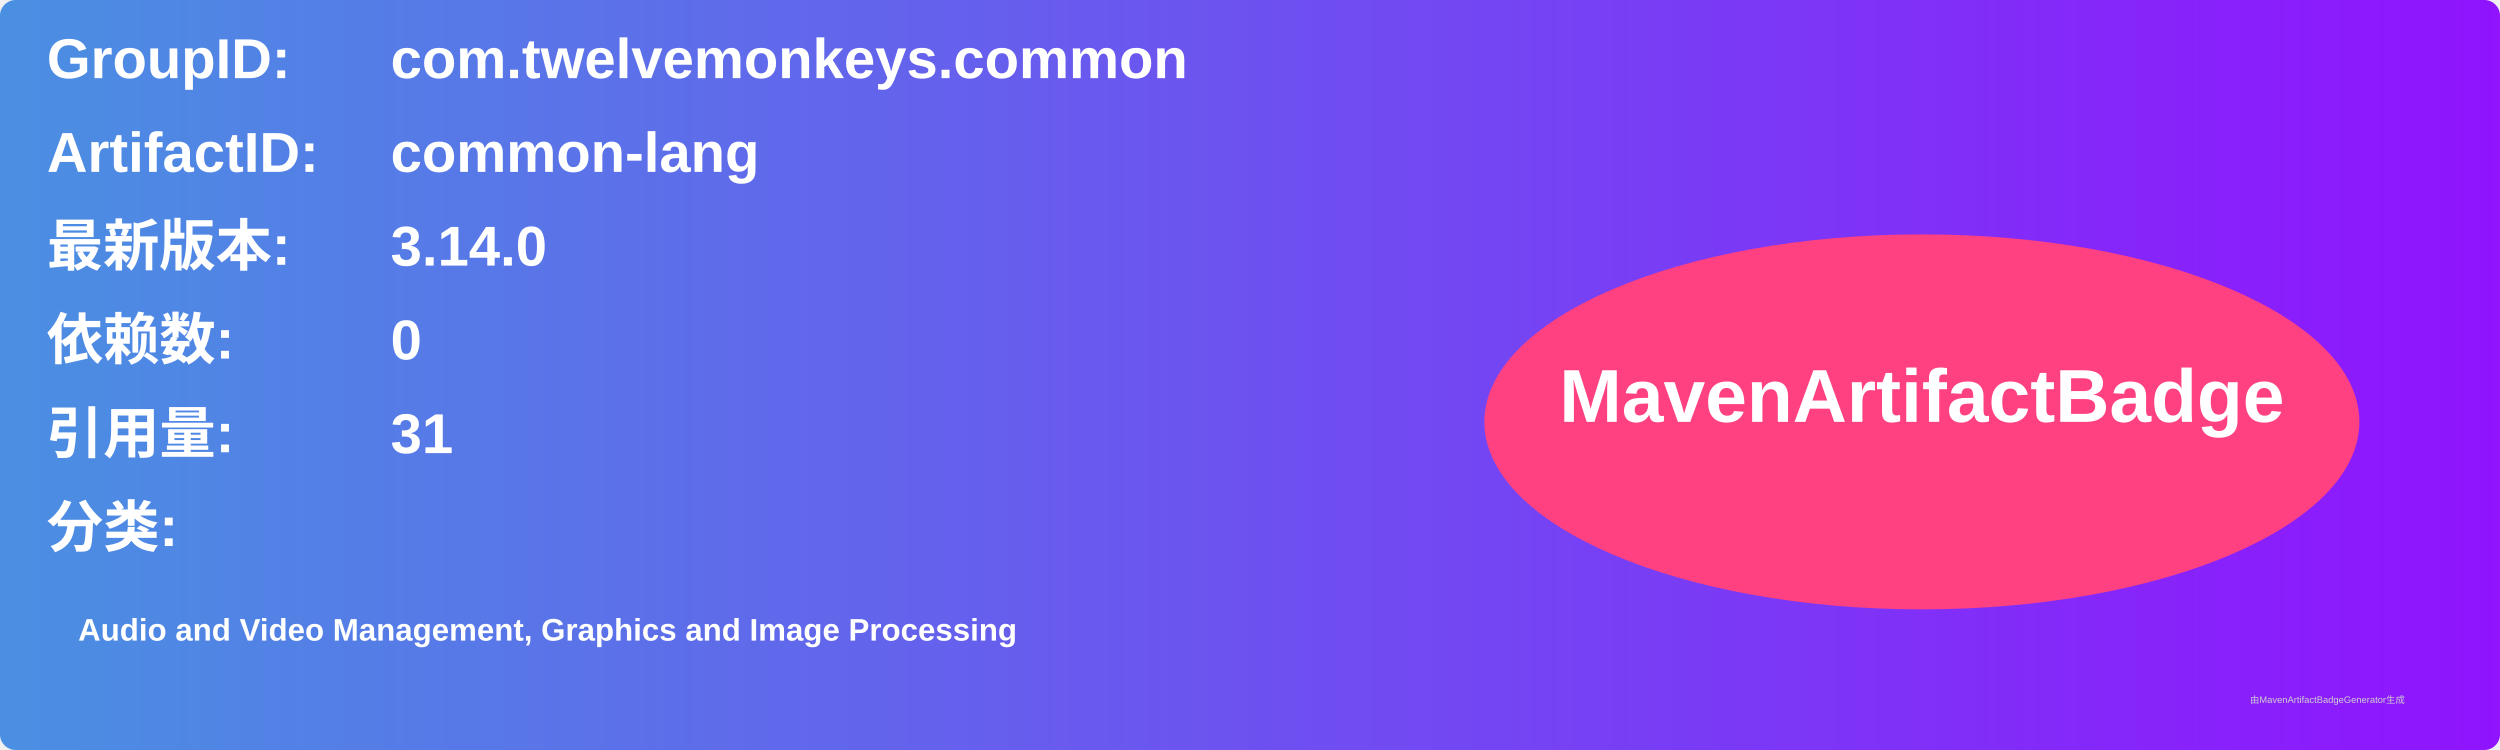
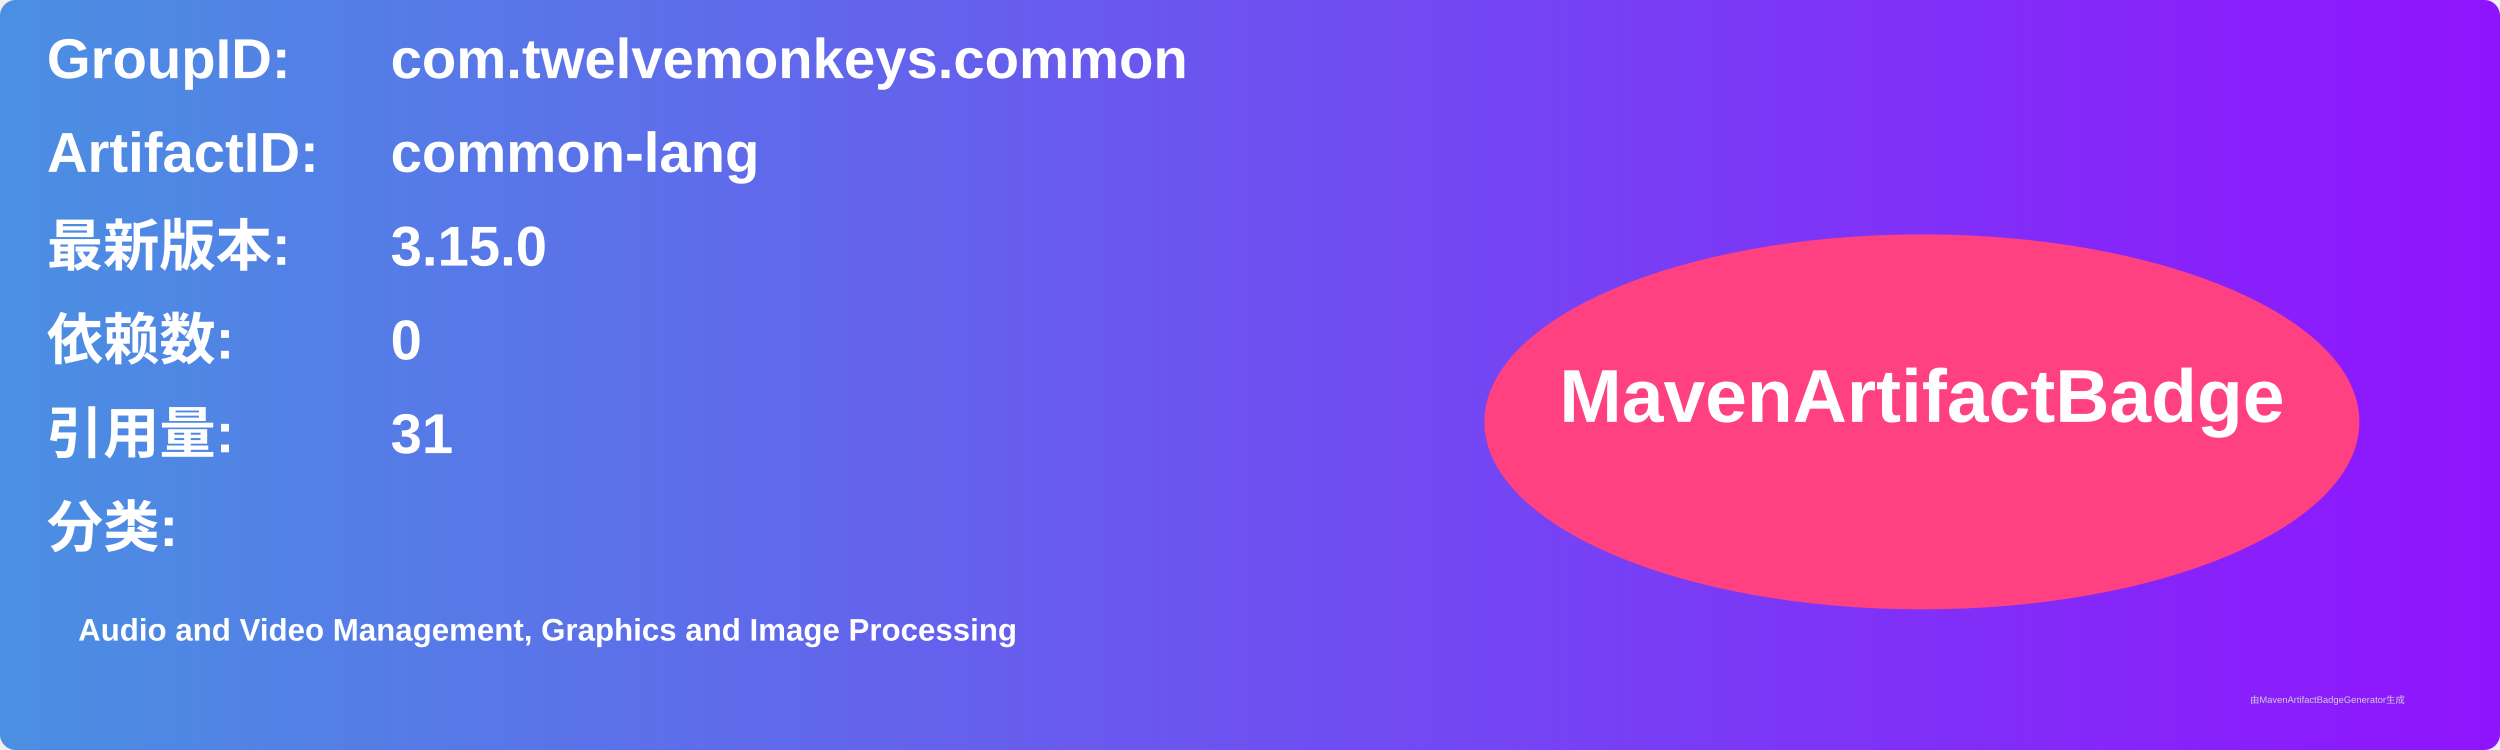
<svg xmlns="http://www.w3.org/2000/svg" width="800" height="240" viewBox="0 0 800 240">
  <linearGradient id="grad" x1="0%" y1="0%" x2="100%" y2="0%">
    <stop offset="0%" stop-color="#4a90e2" />
    <stop offset="100%" stop-color="#9013fe" />
  </linearGradient>
  <rect width="100%" height="100%" rx="5" ry="5" fill="url(#grad)" />
  <g transform="translate(15, 15)">
    <text x="0" y="10" font-family="Arial" font-size="18" fill="white" font-weight="bold" width="260">GroupID:</text>
    <text x="110" y="10" font-family="Arial" font-size="18" fill="white" font-weight="bold" width="460">com.twelvemonkeys.common</text>
    <text x="0" y="40" font-family="Arial" font-size="18" fill="white" font-weight="bold" width="260">ArtifactID:</text>
    <text x="110" y="40" font-family="Arial" font-size="18" fill="white" font-weight="bold" width="460">common-lang</text>
    <text x="0" y="70" font-family="Arial" font-size="18" fill="white" font-weight="bold">最新版本:</text>
    <text x="110" y="70" font-family="Arial" font-size="18" fill="white" font-weight="bold">
-       <tspan font-weight="bold">3.14.0</tspan>
+       <tspan font-weight="bold">3.15.0</tspan>
    </text>
    <text x="0" y="100" font-family="Arial" font-size="18" fill="white" font-weight="bold">依赖数: </text>
    <text x="110" y="100" font-family="Arial" font-size="18" fill="white">
      <tspan font-weight="bold">0</tspan>
    </text>
    <text x="0" y="130" font-family="Arial" font-size="18" fill="white" font-weight="bold">引用量: </text>
    <text x="110" y="130" font-family="Arial" font-size="18" fill="white">
      <tspan font-weight="bold">31</tspan>
    </text>
    <text x="0" y="160" font-family="Arial" font-size="18" fill="white" font-weight="bold">分类:</text>
    <text x="10" y="190" font-family="Arial" font-size="10" fill="white">
      <tspan font-weight="bold">Audio and Video Management, Graphics and Image Processing</tspan>
    </text>
    <ellipse cx="600" cy="120" rx="140" ry="60" fill="#ff4081" />
    <text x="600" y="120" text-anchor="middle" font-family="Arial" font-size="24" fill="white" font-weight="bold">MavenArtifactBadge</text>
  </g>
  <text x="720" y="225" font-family="Arial" font-size="3" fill="#d0d0d0">由MavenArtifactBadgeGenerator生成</text>
</svg>
